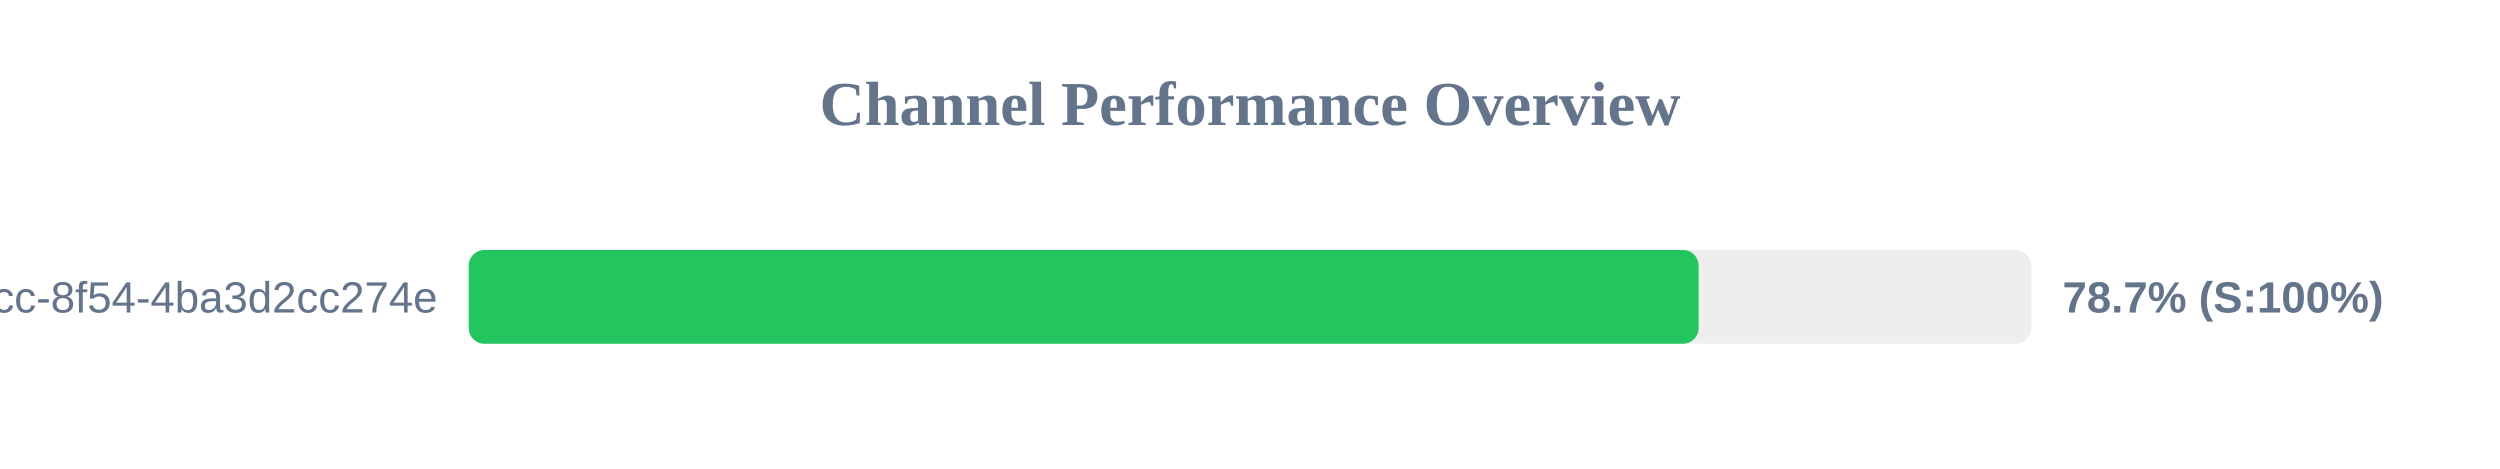
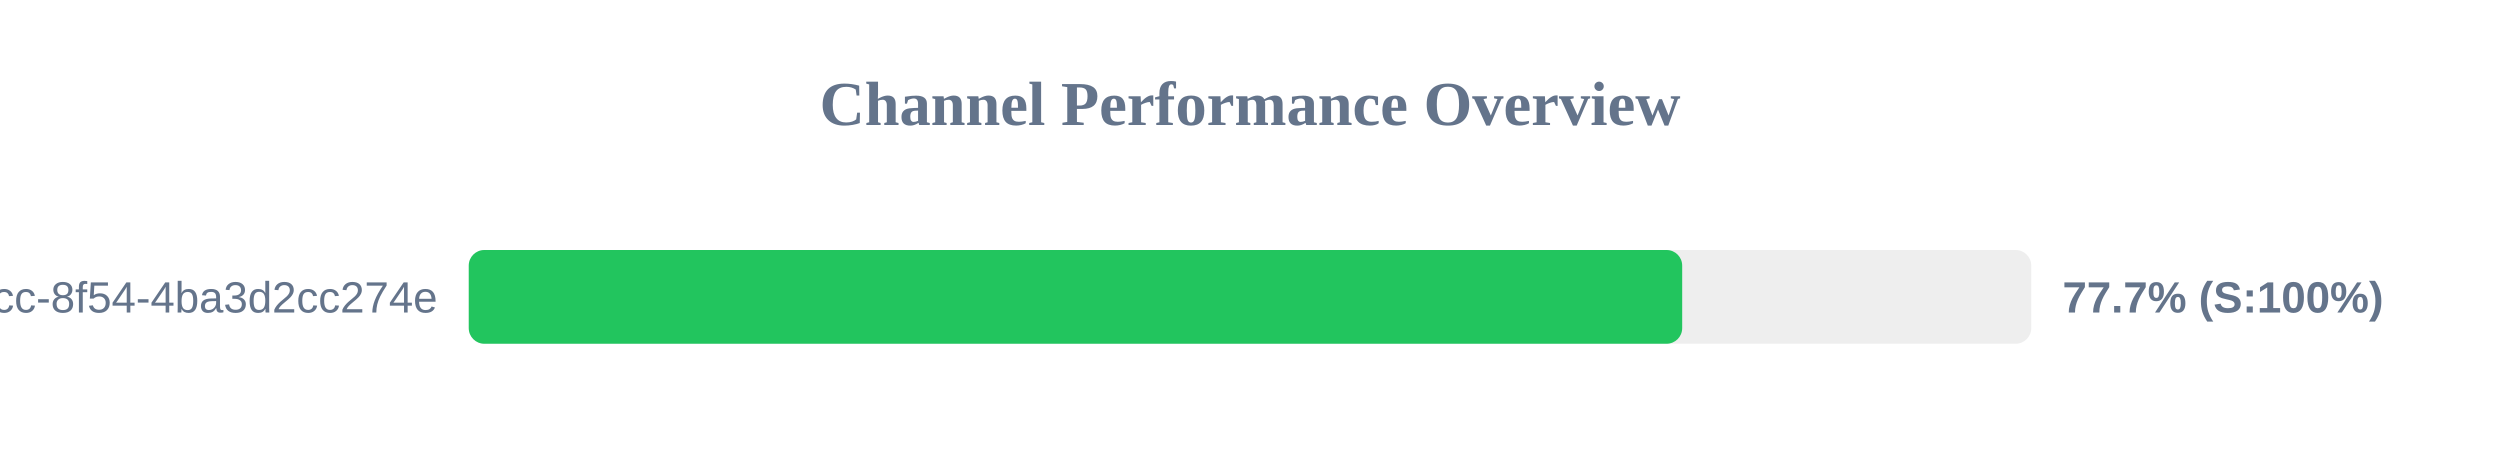
<svg xmlns="http://www.w3.org/2000/svg" width="800" height="150" version="1.1">
  <style>
        .row { font: 14px Arial; fill: #64748b; }
        .score { font: bold 14px Arial; fill: #64748b; }
    </style>
  <text x="400" y="40" text-anchor="middle" font-size="20px" font-weight="bold" fill="#64748b">Channel Performance Overview</text>
  <rect x="150" y="80" width="500" height="30" fill="#eee" rx="5" />
-   <rect x="150" y="80" width="393.55" height="30" fill="#22c55e" rx="5" />
+   <rect x="150" y="80" width="388.3" height="30" fill="#22c55e" rx="5" />
  <text x="140" y="100" text-anchor="end" class="row">?uuid=45cc0b3a-0adb-4dcc-8f54-4ba3d2cc274e</text>
-   <text x="660" y="100" text-anchor="start" class="score">78.7% (S:100%)</text>
+   <text x="660" y="100" text-anchor="start" class="score">77.7% (S:100%)</text>
</svg>
